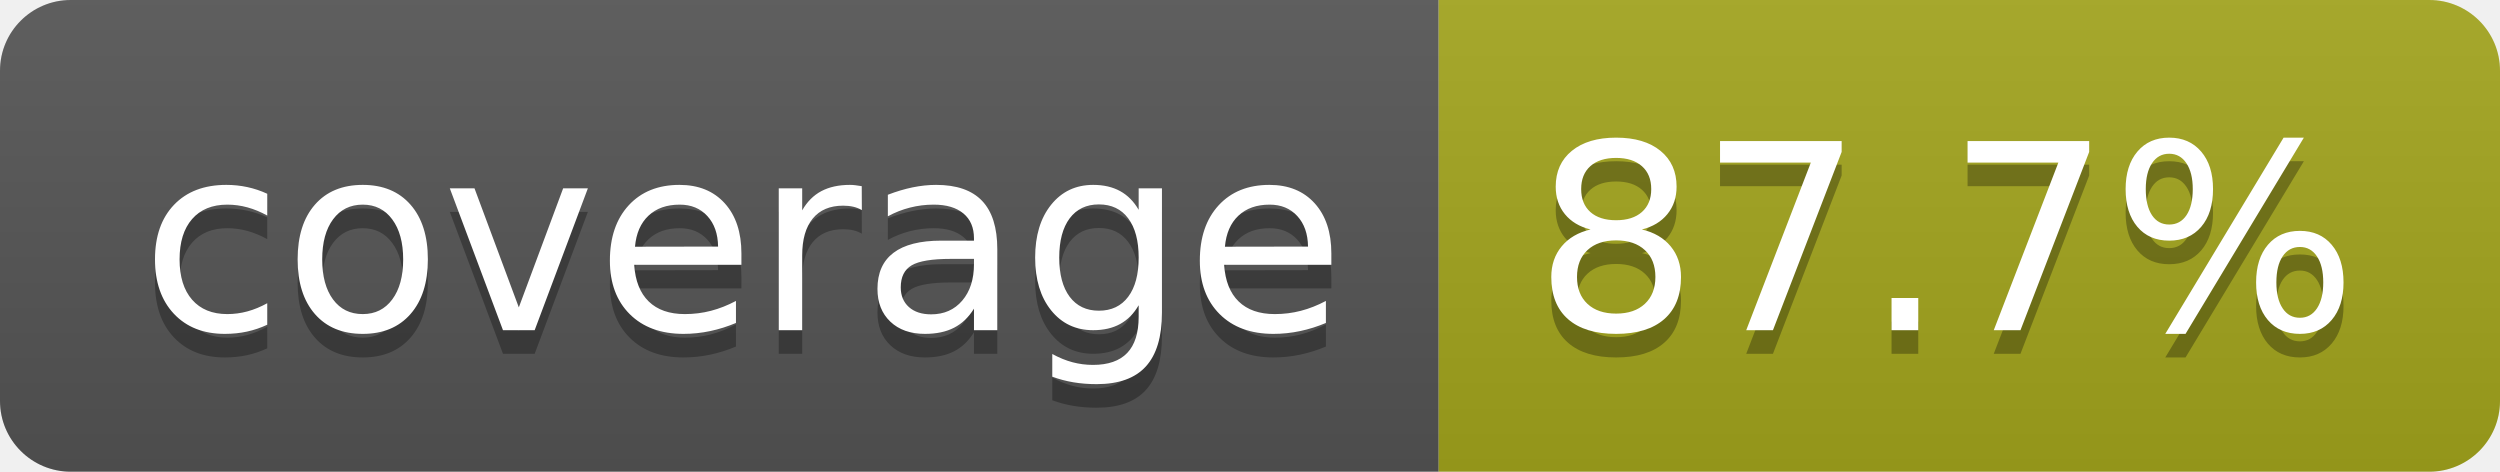
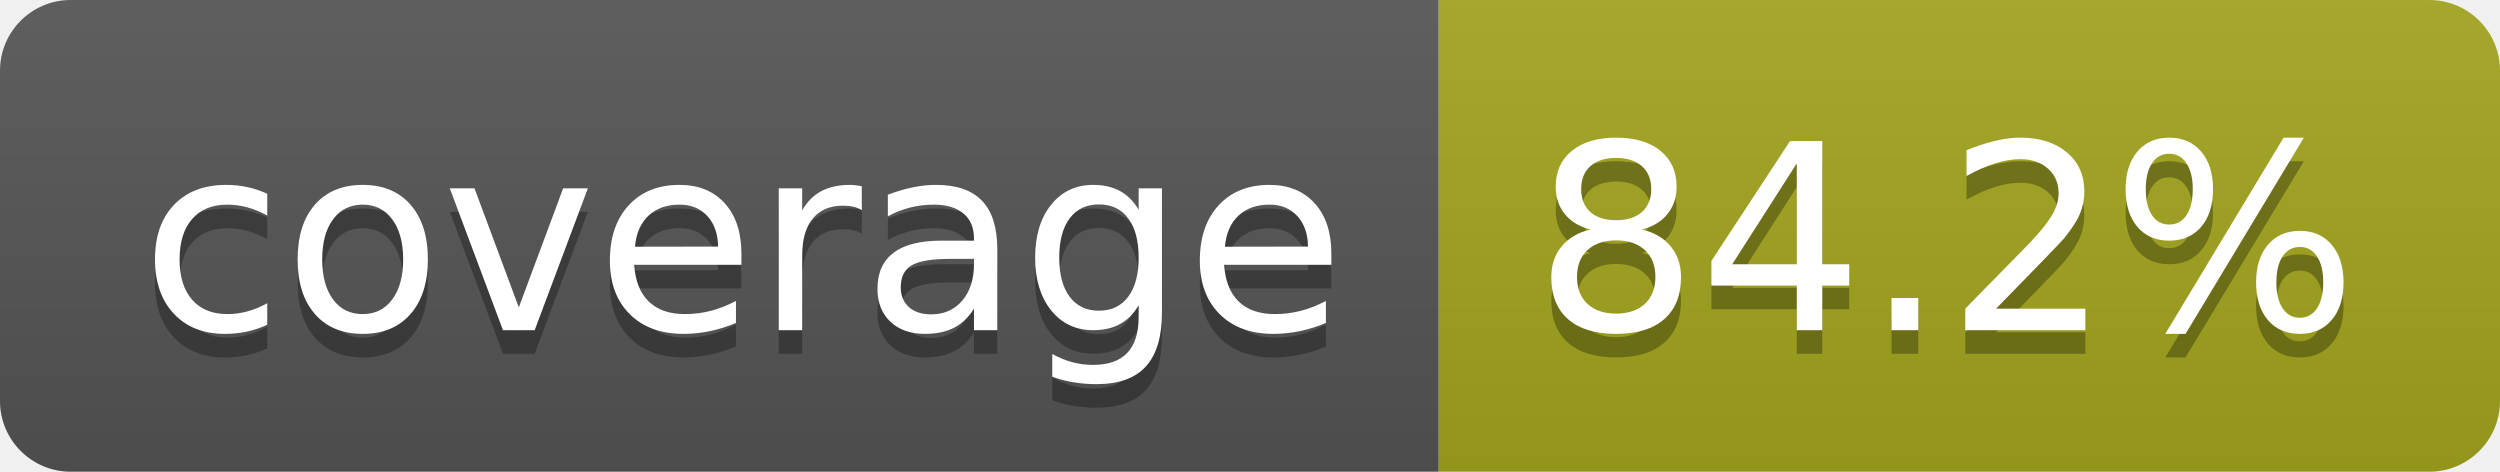
- <svg xmlns="http://www.w3.org/2000/svg" width="106" height="20" role="img" aria-label="coverage: 87.7%">
+ <svg xmlns="http://www.w3.org/2000/svg" width="106" height="20" role="img" aria-label="coverage: 84.2%">
  <linearGradient id="s" x2="0" y2="100%">
    <stop offset="0" stop-color="#bbb" stop-opacity=".1" />
    <stop offset="1" stop-opacity=".1" />
  </linearGradient>
  <clipPath id="r">
    <rect width="106" height="20" rx="3" fill="#fff" />
  </clipPath>
  <g clip-path="url(#r)">
    <rect width="61" height="20" fill="#555" />
    <rect x="61" width="45" height="20" fill="#a4a61d" />
    <rect width="106" height="20" fill="url(#s)" />
  </g>
  <g fill="#fff" text-anchor="middle" font-family="Verdana,Geneva,DejaVu Sans,sans-serif" text-rendering="geometricPrecision" font-size="110">
    <text aria-hidden="true" x="315" y="150" fill="#010101" fill-opacity=".3" transform="scale(.1)" textLength="510">coverage</text>
    <text x="315" y="140" transform="scale(.1)" fill="#fff" textLength="510">coverage</text>
-     <text aria-hidden="true" x="825" y="150" fill="#010101" fill-opacity=".3" transform="scale(.1)" textLength="350">87.7%</text>
-     <text x="825" y="140" transform="scale(.1)" fill="#fff" textLength="350">87.7%</text>
+     <text aria-hidden="true" x="825" y="150" fill="#010101" fill-opacity=".3" transform="scale(.1)" textLength="350">84.2%</text>
+     <text x="825" y="140" transform="scale(.1)" fill="#fff" textLength="350">84.2%</text>
  </g>
</svg>
